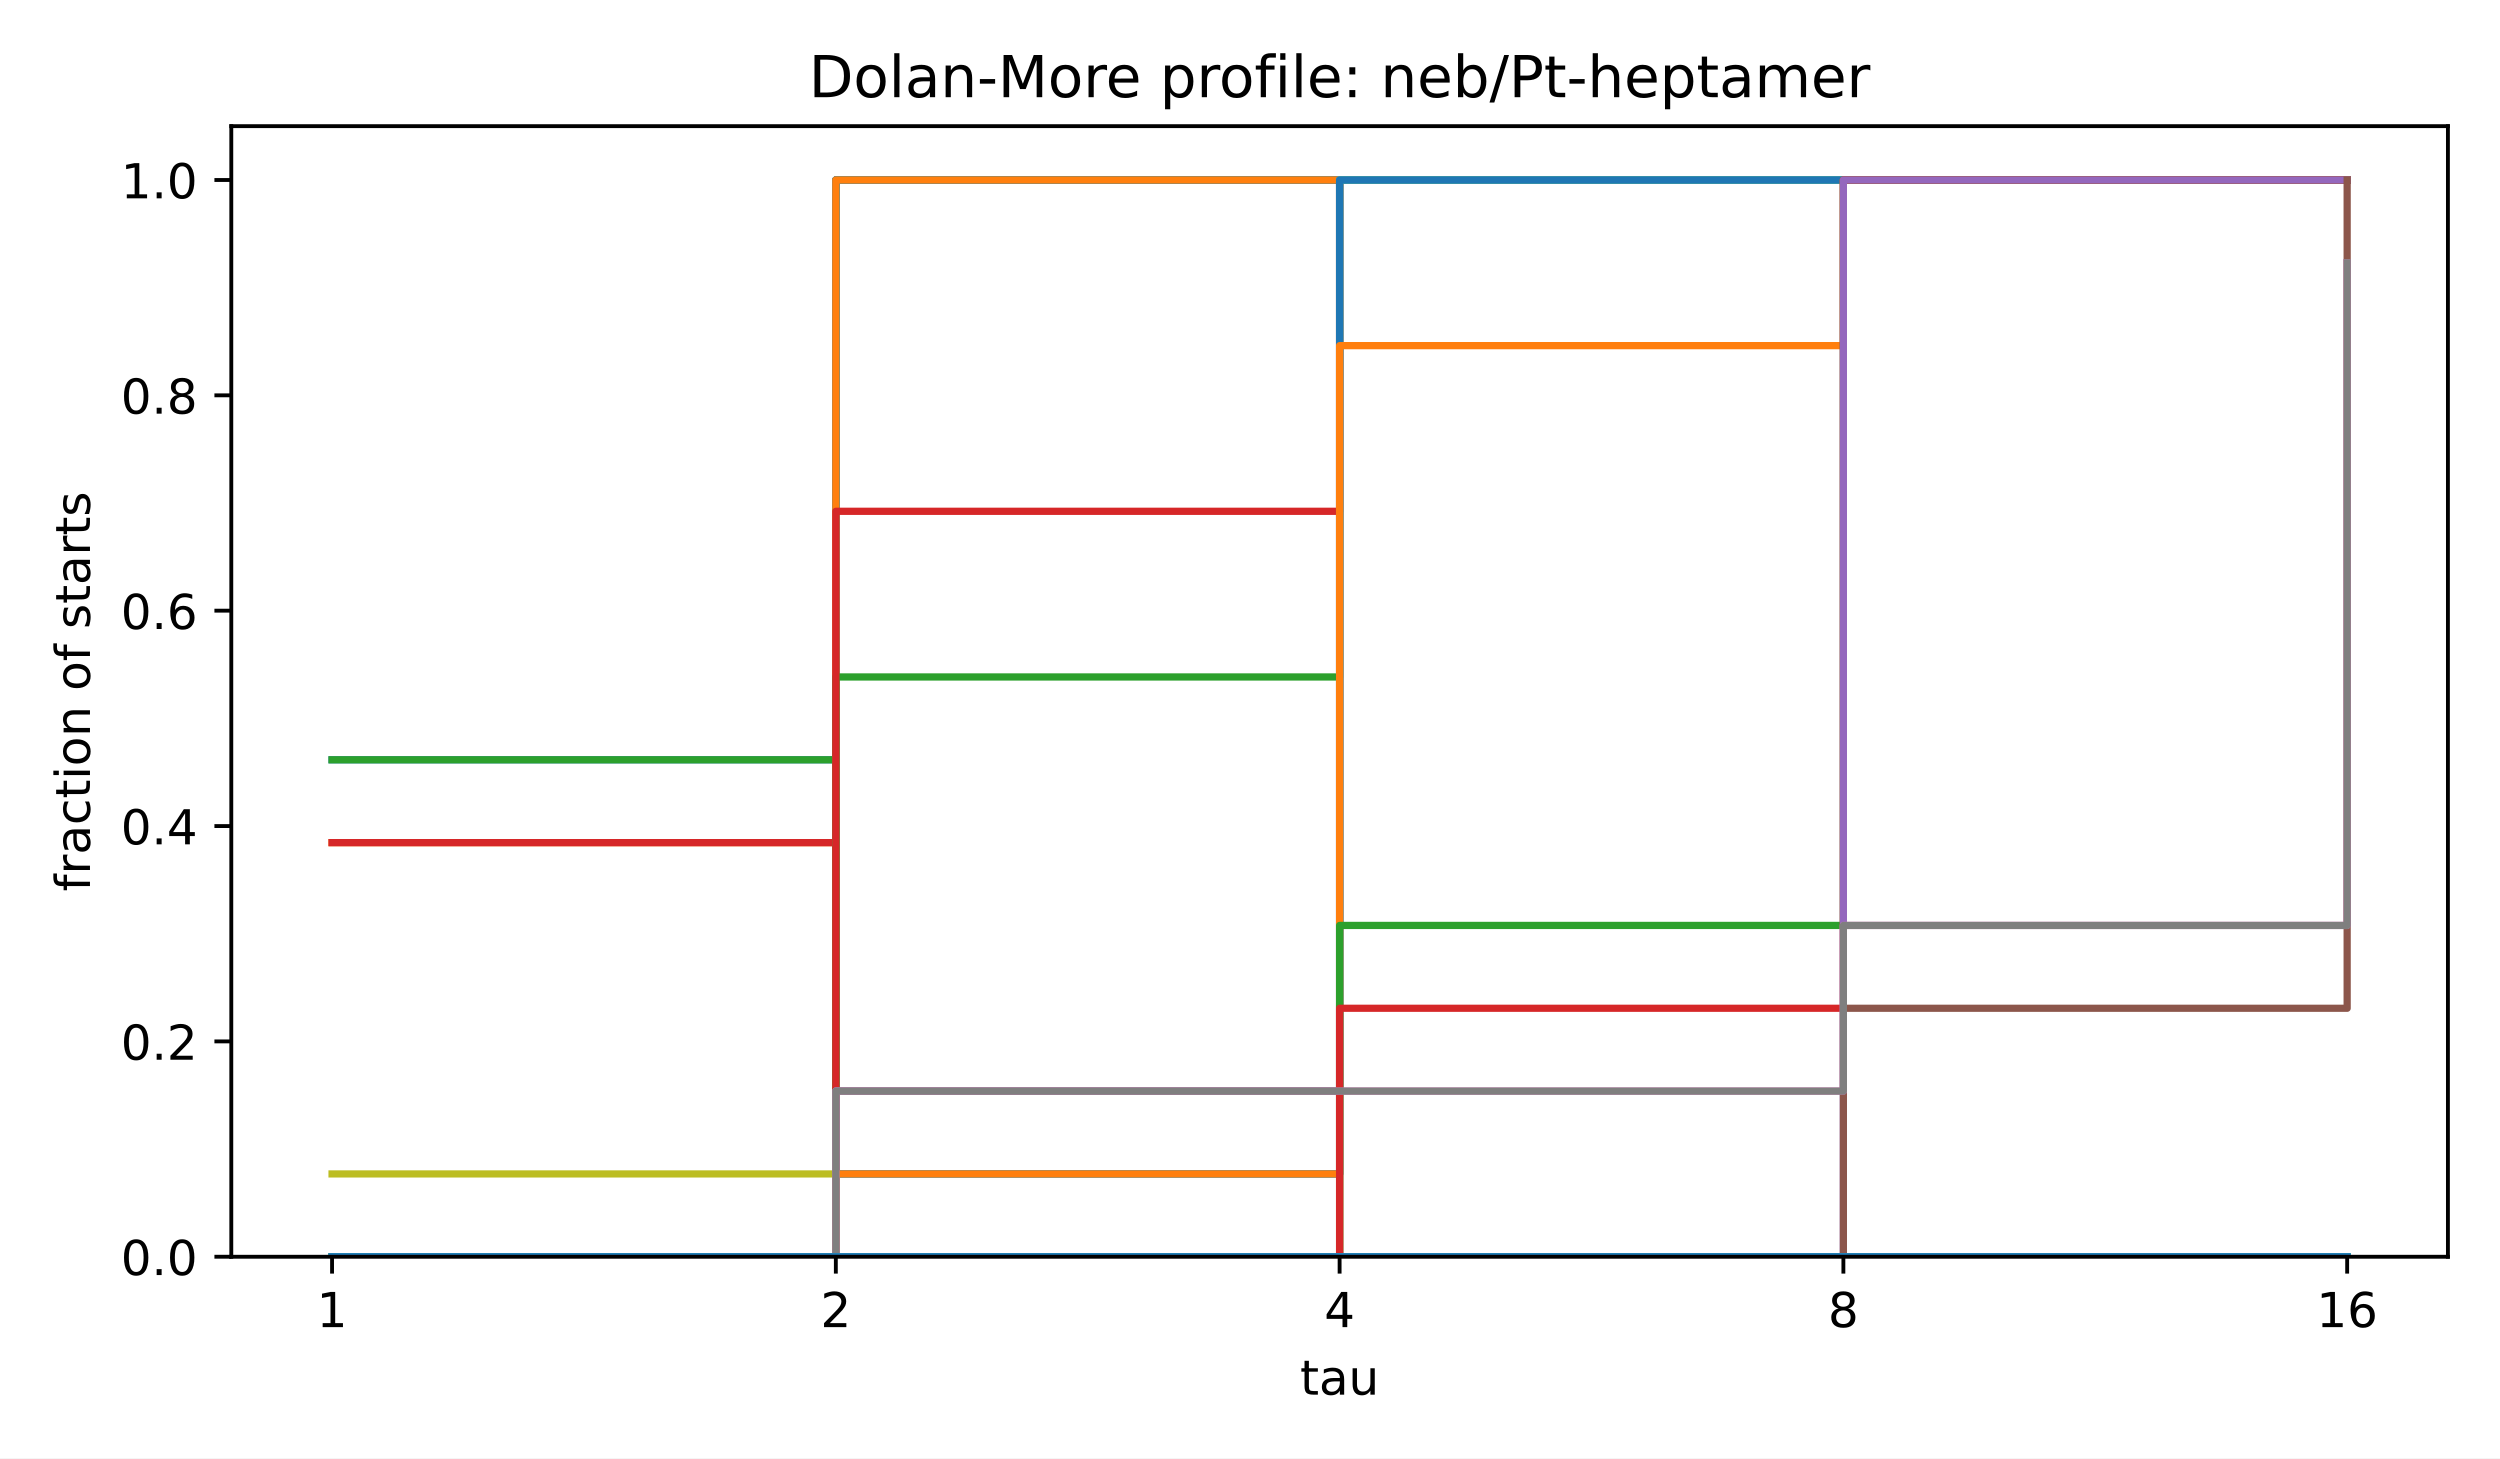
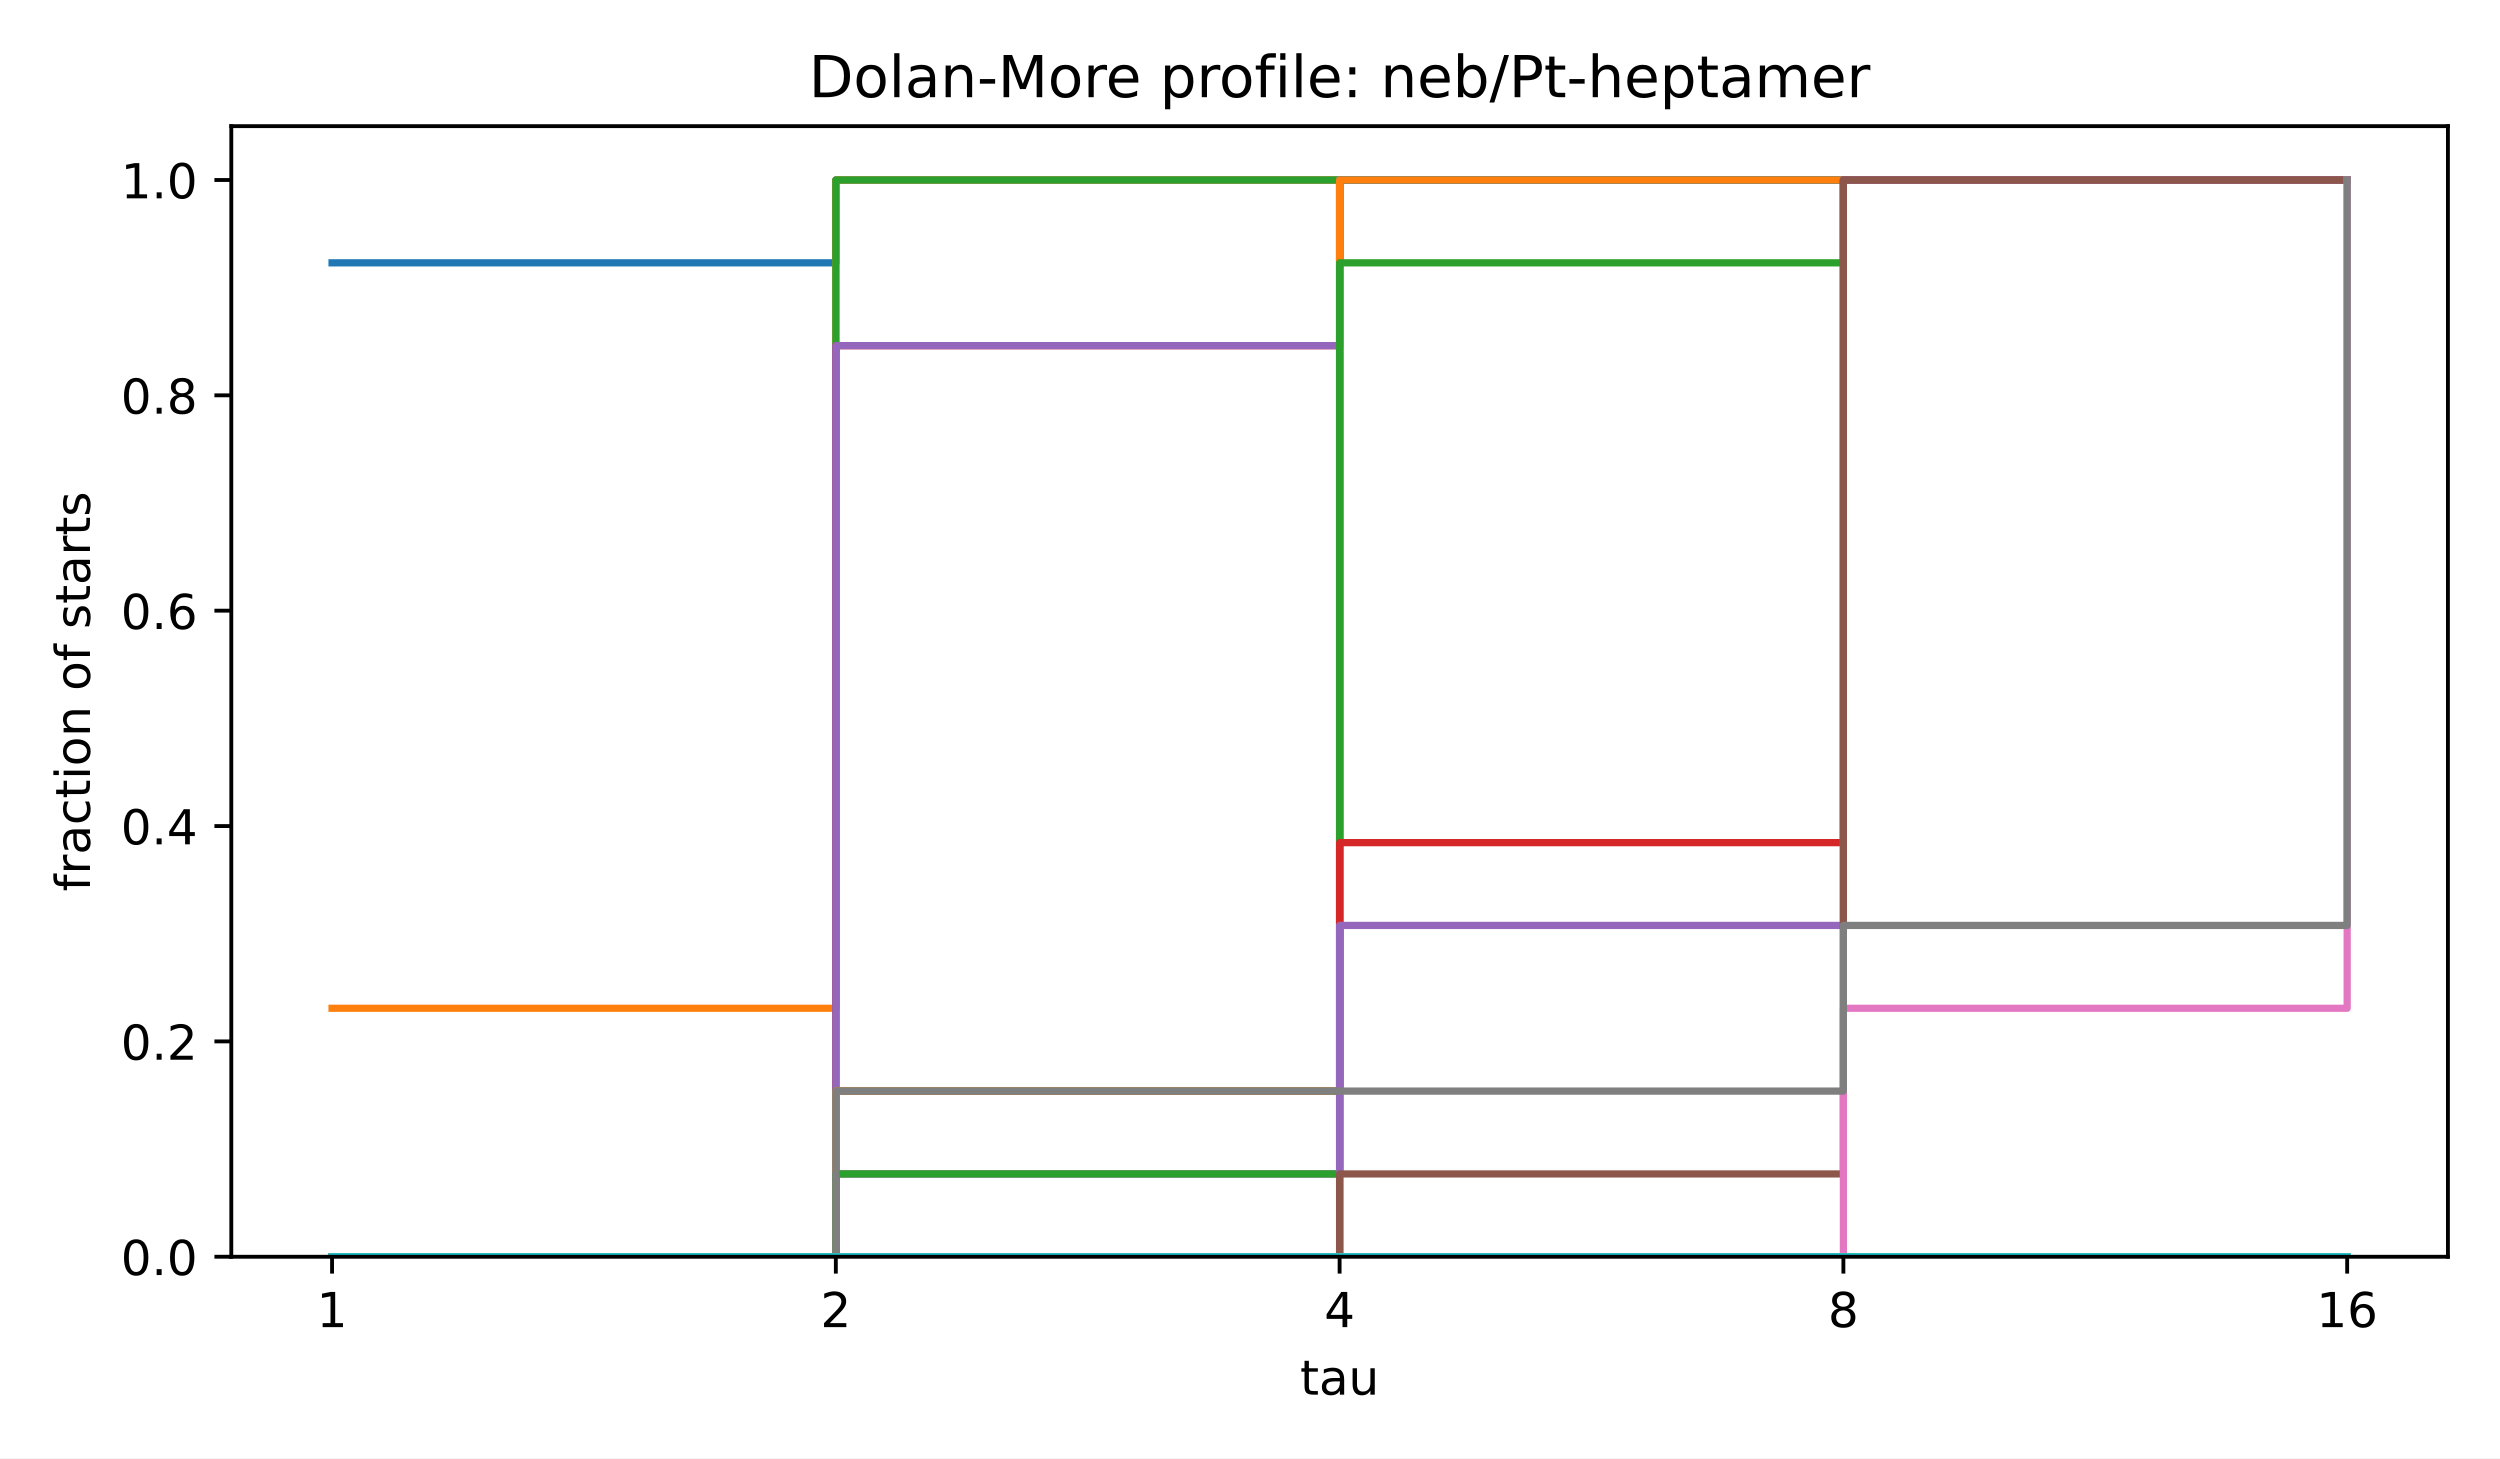
<svg xmlns="http://www.w3.org/2000/svg" xmlns:xlink="http://www.w3.org/1999/xlink" width="518.4pt" height="302.4pt" viewBox="0 0 518.4 302.4" version="1.1">
  <defs>
    <style type="text/css">*{stroke-linejoin: round; stroke-linecap: butt}</style>
  </defs>
  <g id="figure_1">
    <g id="patch_1">
      <path d="M 0 302.4  L 518.4 302.4  L 518.4 0  L 0 0  z " style="fill: #ffffff" />
    </g>
    <g id="axes_1">
      <g id="patch_2">
        <path d="M 47.962 260.6  L 507.6 260.6  L 507.6 26.16  L 47.962 26.16  z " style="fill: #ffffff" />
      </g>
      <g id="matplotlib.axis_1">
        <g id="xtick_1">
          <g id="line2d_1">
            <defs>
              <path id="m8ea4d47d77" d="M 0 0  L 0 3.5  " style="stroke: #000000; stroke-width: 0.8" />
            </defs>
            <g>
              <use xlink:href="#m8ea4d47d77" x="68.855" y="260.6" style="stroke: #000000; stroke-width: 0.8" />
            </g>
          </g>
          <g id="text_1">
            <text style="font-size: 10px; font-family: 'DejaVu Sans', 'Bitstream Vera Sans', 'Computer Modern Sans Serif', 'Lucida Grande', 'Verdana', 'Geneva', 'Lucid', 'Arial', 'Helvetica', 'Avant Garde', sans-serif; text-anchor: middle" x="68.855" y="275.198" transform="rotate(-0 68.85496 275.1977)">1</text>
          </g>
        </g>
        <g id="xtick_2">
          <g id="line2d_2">
            <g>
              <use xlink:href="#m8ea4d47d77" x="173.318" y="260.6" style="stroke: #000000; stroke-width: 0.8" />
            </g>
          </g>
          <g id="text_2">
            <text style="font-size: 10px; font-family: 'DejaVu Sans', 'Bitstream Vera Sans', 'Computer Modern Sans Serif', 'Lucida Grande', 'Verdana', 'Geneva', 'Lucid', 'Arial', 'Helvetica', 'Avant Garde', sans-serif; text-anchor: middle" x="173.318" y="275.198" transform="rotate(-0 173.3181 275.1977)">2</text>
          </g>
        </g>
        <g id="xtick_3">
          <g id="line2d_3">
            <g>
              <use xlink:href="#m8ea4d47d77" x="277.781" y="260.6" style="stroke: #000000; stroke-width: 0.8" />
            </g>
          </g>
          <g id="text_3">
            <text style="font-size: 10px; font-family: 'DejaVu Sans', 'Bitstream Vera Sans', 'Computer Modern Sans Serif', 'Lucida Grande', 'Verdana', 'Geneva', 'Lucid', 'Arial', 'Helvetica', 'Avant Garde', sans-serif; text-anchor: middle" x="277.781" y="275.198" transform="rotate(-0 277.7812 275.1977)">4</text>
          </g>
        </g>
        <g id="xtick_4">
          <g id="line2d_4">
            <g>
              <use xlink:href="#m8ea4d47d77" x="382.244" y="260.6" style="stroke: #000000; stroke-width: 0.8" />
            </g>
          </g>
          <g id="text_4">
            <text style="font-size: 10px; font-family: 'DejaVu Sans', 'Bitstream Vera Sans', 'Computer Modern Sans Serif', 'Lucida Grande', 'Verdana', 'Geneva', 'Lucid', 'Arial', 'Helvetica', 'Avant Garde', sans-serif; text-anchor: middle" x="382.244" y="275.198" transform="rotate(-0 382.2443 275.1977)">8</text>
          </g>
        </g>
        <g id="xtick_5">
          <g id="line2d_5">
            <g>
              <use xlink:href="#m8ea4d47d77" x="486.707" y="260.6" style="stroke: #000000; stroke-width: 0.8" />
            </g>
          </g>
          <g id="text_5">
            <text style="font-size: 10px; font-family: 'DejaVu Sans', 'Bitstream Vera Sans', 'Computer Modern Sans Serif', 'Lucida Grande', 'Verdana', 'Geneva', 'Lucid', 'Arial', 'Helvetica', 'Avant Garde', sans-serif; text-anchor: middle" x="486.707" y="275.198" transform="rotate(-0 486.7074 275.1977)">16</text>
          </g>
        </g>
        <g id="text_6">
          <text style="font-size: 10px; font-family: 'DejaVu Sans', 'Bitstream Vera Sans', 'Computer Modern Sans Serif', 'Lucida Grande', 'Verdana', 'Geneva', 'Lucid', 'Arial', 'Helvetica', 'Avant Garde', sans-serif; text-anchor: middle" x="277.781" y="289.198" transform="rotate(-0 277.7812 289.1977)">tau</text>
        </g>
      </g>
      <g id="matplotlib.axis_2">
        <g id="ytick_1">
          <g id="line2d_6">
            <defs>
              <path id="md659df78fa" d="M 0 0  L -3.5 0  " style="stroke: #000000; stroke-width: 0.8" />
            </defs>
            <g>
              <use xlink:href="#md659df78fa" x="47.962" y="260.6" style="stroke: #000000; stroke-width: 0.8" />
            </g>
          </g>
          <g id="text_7">
            <text style="font-size: 10px; font-family: 'DejaVu Sans', 'Bitstream Vera Sans', 'Computer Modern Sans Serif', 'Lucida Grande', 'Verdana', 'Geneva', 'Lucid', 'Arial', 'Helvetica', 'Avant Garde', sans-serif; text-anchor: end" x="40.962" y="264.399" transform="rotate(-0 40.96234 264.3988)">0.0</text>
          </g>
        </g>
        <g id="ytick_2">
          <g id="line2d_7">
            <g>
              <use xlink:href="#md659df78fa" x="47.962" y="215.945" style="stroke: #000000; stroke-width: 0.8" />
            </g>
          </g>
          <g id="text_8">
            <text style="font-size: 10px; font-family: 'DejaVu Sans', 'Bitstream Vera Sans', 'Computer Modern Sans Serif', 'Lucida Grande', 'Verdana', 'Geneva', 'Lucid', 'Arial', 'Helvetica', 'Avant Garde', sans-serif; text-anchor: end" x="40.962" y="219.744" transform="rotate(-0 40.96234 219.7436)">0.2</text>
          </g>
        </g>
        <g id="ytick_3">
          <g id="line2d_8">
            <g>
              <use xlink:href="#md659df78fa" x="47.962" y="171.29" style="stroke: #000000; stroke-width: 0.8" />
            </g>
          </g>
          <g id="text_9">
            <text style="font-size: 10px; font-family: 'DejaVu Sans', 'Bitstream Vera Sans', 'Computer Modern Sans Serif', 'Lucida Grande', 'Verdana', 'Geneva', 'Lucid', 'Arial', 'Helvetica', 'Avant Garde', sans-serif; text-anchor: end" x="40.962" y="175.088" transform="rotate(-0 40.96234 175.0884)">0.4</text>
          </g>
        </g>
        <g id="ytick_4">
          <g id="line2d_9">
            <g>
              <use xlink:href="#md659df78fa" x="47.962" y="126.634" style="stroke: #000000; stroke-width: 0.8" />
            </g>
          </g>
          <g id="text_10">
            <text style="font-size: 10px; font-family: 'DejaVu Sans', 'Bitstream Vera Sans', 'Computer Modern Sans Serif', 'Lucida Grande', 'Verdana', 'Geneva', 'Lucid', 'Arial', 'Helvetica', 'Avant Garde', sans-serif; text-anchor: end" x="40.962" y="130.433" transform="rotate(-0 40.96234 130.4331)">0.6</text>
          </g>
        </g>
        <g id="ytick_5">
          <g id="line2d_10">
            <g>
              <use xlink:href="#md659df78fa" x="47.962" y="81.979" style="stroke: #000000; stroke-width: 0.8" />
            </g>
          </g>
          <g id="text_11">
            <text style="font-size: 10px; font-family: 'DejaVu Sans', 'Bitstream Vera Sans', 'Computer Modern Sans Serif', 'Lucida Grande', 'Verdana', 'Geneva', 'Lucid', 'Arial', 'Helvetica', 'Avant Garde', sans-serif; text-anchor: end" x="40.962" y="85.778" transform="rotate(-0 40.96234 85.77788)">0.8</text>
          </g>
        </g>
        <g id="ytick_6">
          <g id="line2d_11">
            <g>
              <use xlink:href="#md659df78fa" x="47.962" y="37.324" style="stroke: #000000; stroke-width: 0.8" />
            </g>
          </g>
          <g id="text_12">
            <text style="font-size: 10px; font-family: 'DejaVu Sans', 'Bitstream Vera Sans', 'Computer Modern Sans Serif', 'Lucida Grande', 'Verdana', 'Geneva', 'Lucid', 'Arial', 'Helvetica', 'Avant Garde', sans-serif; text-anchor: end" x="40.962" y="41.123" transform="rotate(-0 40.96234 41.12264)">1.0</text>
          </g>
        </g>
        <g id="text_13">
          <text style="font-size: 10px; font-family: 'DejaVu Sans', 'Bitstream Vera Sans', 'Computer Modern Sans Serif', 'Lucida Grande', 'Verdana', 'Geneva', 'Lucid', 'Arial', 'Helvetica', 'Avant Garde', sans-serif; text-anchor: middle" x="18.657" y="143.38" transform="rotate(-90 18.65687 143.38)">fraction of starts</text>
        </g>
      </g>
      <g id="line2d_12">
-         <path d="M 68.855 157.549  L 173.318 157.549  L 173.318 37.324  L 277.781 37.324  L 277.781 37.324  L 382.244 37.324  L 382.244 37.324  L 486.707 37.324  L 486.707 37.324  " clip-path="url(#p4e380cea4b)" style="fill: none; stroke: #1f77b4; stroke-width: 1.5; stroke-linecap: square" />
+         <path d="M 68.855 54.499  L 173.318 54.499  L 173.318 37.324  L 277.781 37.324  L 277.781 37.324  L 382.244 37.324  L 382.244 37.324  L 486.707 37.324  L 486.707 37.324  " clip-path="url(#p4e380cea4b)" style="fill: none; stroke: #1f77b4; stroke-width: 1.5; stroke-linecap: square" />
      </g>
      <g id="line2d_13">
-         <path d="M 68.855 174.725  L 173.318 174.725  L 173.318 37.324  L 277.781 37.324  L 277.781 37.324  L 382.244 37.324  L 382.244 37.324  L 486.707 37.324  L 486.707 37.324  " clip-path="url(#p4e380cea4b)" style="fill: none; stroke: #ff7f0e; stroke-width: 1.5; stroke-linecap: square" />
+         <path d="M 68.855 209.075  L 173.318 209.075  L 173.318 37.324  L 277.781 37.324  L 277.781 37.324  L 382.244 37.324  L 382.244 37.324  L 486.707 37.324  L 486.707 37.324  " clip-path="url(#p4e380cea4b)" style="fill: none; stroke: #ff7f0e; stroke-width: 1.5; stroke-linecap: square" />
      </g>
      <g id="line2d_14">
-         <path d="M 68.855 157.549  L 173.318 157.549  L 173.318 37.324  L 277.781 37.324  L 277.781 37.324  L 382.244 37.324  L 382.244 37.324  L 486.707 37.324  L 486.707 37.324  " clip-path="url(#p4e380cea4b)" style="fill: none; stroke: #2ca02c; stroke-width: 1.5; stroke-linecap: square" />
+         <path d="M 68.855 260.6  L 173.318 260.6  L 173.318 37.324  L 277.781 37.324  L 277.781 37.324  L 382.244 37.324  L 382.244 37.324  L 486.707 37.324  L 486.707 37.324  " clip-path="url(#p4e380cea4b)" style="fill: none; stroke: #2ca02c; stroke-width: 1.5; stroke-linecap: square" />
      </g>
      <g id="line2d_15">
-         <path d="M 68.855 174.725  L 173.318 174.725  L 173.318 37.324  L 277.781 37.324  L 277.781 37.324  L 382.244 37.324  L 382.244 37.324  L 486.707 37.324  L 486.707 37.324  " clip-path="url(#p4e380cea4b)" style="fill: none; stroke: #d62728; stroke-width: 1.5; stroke-linecap: square" />
+         <path d="M 68.855 260.6  L 173.318 260.6  L 173.318 71.674  L 277.781 71.674  L 277.781 37.324  L 382.244 37.324  L 382.244 37.324  L 486.707 37.324  L 486.707 37.324  " clip-path="url(#p4e380cea4b)" style="fill: none; stroke: #d62728; stroke-width: 1.5; stroke-linecap: square" />
      </g>
      <g id="line2d_16">
-         <path d="M 68.855 260.6  L 173.318 260.6  L 173.318 37.324  L 277.781 37.324  L 277.781 37.324  L 382.244 37.324  L 382.244 37.324  L 486.707 37.324  L 486.707 37.324  " clip-path="url(#p4e380cea4b)" style="fill: none; stroke: #9467bd; stroke-width: 1.5; stroke-linecap: square" />
+         <path d="M 68.855 260.6  L 173.318 260.6  L 173.318 71.674  L 277.781 71.674  L 277.781 37.324  L 382.244 37.324  L 382.244 37.324  L 486.707 37.324  L 486.707 37.324  " clip-path="url(#p4e380cea4b)" style="fill: none; stroke: #9467bd; stroke-width: 1.5; stroke-linecap: square" />
      </g>
      <g id="line2d_17">
-         <path d="M 68.855 260.6  L 173.318 260.6  L 173.318 37.324  L 277.781 37.324  L 277.781 37.324  L 382.244 37.324  L 382.244 37.324  L 486.707 37.324  L 486.707 37.324  " clip-path="url(#p4e380cea4b)" style="fill: none; stroke: #8c564b; stroke-width: 1.5; stroke-linecap: square" />
+         <path d="M 68.855 260.6  L 173.318 260.6  L 173.318 226.25  L 277.781 226.25  L 277.781 37.324  L 382.244 37.324  L 382.244 37.324  L 486.707 37.324  L 486.707 37.324  " clip-path="url(#p4e380cea4b)" style="fill: none; stroke: #8c564b; stroke-width: 1.5; stroke-linecap: square" />
      </g>
      <g id="line2d_18">
-         <path d="M 68.855 260.6  L 173.318 260.6  L 173.318 37.324  L 277.781 37.324  L 277.781 37.324  L 382.244 37.324  L 382.244 37.324  L 486.707 37.324  L 486.707 37.324  " clip-path="url(#p4e380cea4b)" style="fill: none; stroke: #e377c2; stroke-width: 1.5; stroke-linecap: square" />
+         <path d="M 68.855 260.6  L 173.318 260.6  L 173.318 243.425  L 277.781 243.425  L 277.781 37.324  L 382.244 37.324  L 382.244 37.324  L 486.707 37.324  L 486.707 37.324  " clip-path="url(#p4e380cea4b)" style="fill: none; stroke: #e377c2; stroke-width: 1.5; stroke-linecap: square" />
      </g>
      <g id="line2d_19">
-         <path d="M 68.855 260.6  L 173.318 260.6  L 173.318 37.324  L 277.781 37.324  L 277.781 37.324  L 382.244 37.324  L 382.244 37.324  L 486.707 37.324  L 486.707 37.324  " clip-path="url(#p4e380cea4b)" style="fill: none; stroke: #7f7f7f; stroke-width: 1.5; stroke-linecap: square" />
+         <path d="M 68.855 260.6  L 173.318 260.6  L 173.318 243.425  L 277.781 243.425  L 277.781 37.324  L 382.244 37.324  L 382.244 37.324  L 486.707 37.324  L 486.707 37.324  " clip-path="url(#p4e380cea4b)" style="fill: none; stroke: #7f7f7f; stroke-width: 1.5; stroke-linecap: square" />
      </g>
      <g id="line2d_20">
-         <path d="M 68.855 243.425  L 173.318 243.425  L 173.318 37.324  L 277.781 37.324  L 277.781 37.324  L 382.244 37.324  L 382.244 37.324  L 486.707 37.324  L 486.707 37.324  " clip-path="url(#p4e380cea4b)" style="fill: none; stroke: #bcbd22; stroke-width: 1.5; stroke-linecap: square" />
+         <path d="M 68.855 260.6  L 173.318 260.6  L 173.318 226.25  L 277.781 226.25  L 277.781 37.324  L 382.244 37.324  L 382.244 37.324  L 486.707 37.324  L 486.707 37.324  " clip-path="url(#p4e380cea4b)" style="fill: none; stroke: #bcbd22; stroke-width: 1.5; stroke-linecap: square" />
      </g>
      <g id="line2d_21">
-         <path d="M 68.855 260.6  L 173.318 260.6  L 173.318 37.324  L 277.781 37.324  L 277.781 37.324  L 382.244 37.324  L 382.244 37.324  L 486.707 37.324  L 486.707 37.324  " clip-path="url(#p4e380cea4b)" style="fill: none; stroke: #17becf; stroke-width: 1.5; stroke-linecap: square" />
+         <path d="M 68.855 260.6  L 173.318 260.6  L 173.318 260.6  L 277.781 260.6  L 277.781 37.324  L 382.244 37.324  L 382.244 37.324  L 486.707 37.324  L 486.707 37.324  " clip-path="url(#p4e380cea4b)" style="fill: none; stroke: #17becf; stroke-width: 1.5; stroke-linecap: square" />
      </g>
      <g id="line2d_22">
-         <path d="M 68.855 260.6  L 173.318 260.6  L 173.318 37.324  L 277.781 37.324  L 277.781 37.324  L 382.244 37.324  L 382.244 37.324  L 486.707 37.324  L 486.707 37.324  " clip-path="url(#p4e380cea4b)" style="fill: none; stroke: #1f77b4; stroke-width: 1.5; stroke-linecap: square" />
+         <path d="M 68.855 260.6  L 173.318 260.6  L 173.318 226.25  L 277.781 226.25  L 277.781 37.324  L 382.244 37.324  L 382.244 37.324  L 486.707 37.324  L 486.707 37.324  " clip-path="url(#p4e380cea4b)" style="fill: none; stroke: #1f77b4; stroke-width: 1.5; stroke-linecap: square" />
      </g>
      <g id="line2d_23">
-         <path d="M 68.855 260.6  L 173.318 260.6  L 173.318 37.324  L 277.781 37.324  L 277.781 37.324  L 382.244 37.324  L 382.244 37.324  L 486.707 37.324  L 486.707 37.324  " clip-path="url(#p4e380cea4b)" style="fill: none; stroke: #ff7f0e; stroke-width: 1.5; stroke-linecap: square" />
+         <path d="M 68.855 260.6  L 173.318 260.6  L 173.318 226.25  L 277.781 226.25  L 277.781 37.324  L 382.244 37.324  L 382.244 37.324  L 486.707 37.324  L 486.707 37.324  " clip-path="url(#p4e380cea4b)" style="fill: none; stroke: #ff7f0e; stroke-width: 1.5; stroke-linecap: square" />
      </g>
      <g id="line2d_24">
-         <path d="M 68.855 260.6  L 173.318 260.6  L 173.318 140.374  L 277.781 140.374  L 277.781 37.324  L 382.244 37.324  L 382.244 37.324  L 486.707 37.324  L 486.707 37.324  " clip-path="url(#p4e380cea4b)" style="fill: none; stroke: #2ca02c; stroke-width: 1.5; stroke-linecap: square" />
+         <path d="M 68.855 260.6  L 173.318 260.6  L 173.318 243.425  L 277.781 243.425  L 277.781 54.499  L 382.244 54.499  L 382.244 37.324  L 486.707 37.324  L 486.707 37.324  " clip-path="url(#p4e380cea4b)" style="fill: none; stroke: #2ca02c; stroke-width: 1.5; stroke-linecap: square" />
      </g>
      <g id="line2d_25">
-         <path d="M 68.855 260.6  L 173.318 260.6  L 173.318 106.024  L 277.781 106.024  L 277.781 37.324  L 382.244 37.324  L 382.244 37.324  L 486.707 37.324  L 486.707 37.324  " clip-path="url(#p4e380cea4b)" style="fill: none; stroke: #d62728; stroke-width: 1.5; stroke-linecap: square" />
+         <path d="M 68.855 260.6  L 173.318 260.6  L 173.318 260.6  L 277.781 260.6  L 277.781 174.725  L 382.244 174.725  L 382.244 37.324  L 486.707 37.324  L 486.707 37.324  " clip-path="url(#p4e380cea4b)" style="fill: none; stroke: #d62728; stroke-width: 1.5; stroke-linecap: square" />
      </g>
      <g id="line2d_26">
-         <path d="M 68.855 260.6  L 173.318 260.6  L 173.318 226.25  L 277.781 226.25  L 277.781 37.324  L 382.244 37.324  L 382.244 37.324  L 486.707 37.324  L 486.707 37.324  " clip-path="url(#p4e380cea4b)" style="fill: none; stroke: #9467bd; stroke-width: 1.5; stroke-linecap: square" />
+         <path d="M 68.855 260.6  L 173.318 260.6  L 173.318 260.6  L 277.781 260.6  L 277.781 191.9  L 382.244 191.9  L 382.244 37.324  L 486.707 37.324  L 486.707 37.324  " clip-path="url(#p4e380cea4b)" style="fill: none; stroke: #9467bd; stroke-width: 1.5; stroke-linecap: square" />
      </g>
      <g id="line2d_27">
-         <path d="M 68.855 260.6  L 173.318 260.6  L 173.318 260.6  L 277.781 260.6  L 277.781 37.324  L 382.244 37.324  L 382.244 37.324  L 486.707 37.324  L 486.707 37.324  " clip-path="url(#p4e380cea4b)" style="fill: none; stroke: #8c564b; stroke-width: 1.5; stroke-linecap: square" />
+         <path d="M 68.855 260.6  L 173.318 260.6  L 173.318 260.6  L 277.781 260.6  L 277.781 243.425  L 382.244 243.425  L 382.244 37.324  L 486.707 37.324  L 486.707 37.324  " clip-path="url(#p4e380cea4b)" style="fill: none; stroke: #8c564b; stroke-width: 1.5; stroke-linecap: square" />
      </g>
      <g id="line2d_28">
-         <path d="M 68.855 260.6  L 173.318 260.6  L 173.318 260.6  L 277.781 260.6  L 277.781 37.324  L 382.244 37.324  L 382.244 37.324  L 486.707 37.324  L 486.707 37.324  " clip-path="url(#p4e380cea4b)" style="fill: none; stroke: #e377c2; stroke-width: 1.5; stroke-linecap: square" />
+         <path d="M 68.855 260.6  L 173.318 260.6  L 173.318 260.6  L 277.781 260.6  L 277.781 260.6  L 382.244 260.6  L 382.244 209.075  L 486.707 209.075  L 486.707 37.324  " clip-path="url(#p4e380cea4b)" style="fill: none; stroke: #e377c2; stroke-width: 1.5; stroke-linecap: square" />
      </g>
      <g id="line2d_29">
-         <path d="M 68.855 260.6  L 173.318 260.6  L 173.318 226.25  L 277.781 226.25  L 277.781 37.324  L 382.244 37.324  L 382.244 37.324  L 486.707 37.324  L 486.707 37.324  " clip-path="url(#p4e380cea4b)" style="fill: none; stroke: #7f7f7f; stroke-width: 1.5; stroke-linecap: square" />
+         <path d="M 68.855 260.6  L 173.318 260.6  L 173.318 226.25  L 277.781 226.25  L 277.781 226.25  L 382.244 226.25  L 382.244 191.9  L 486.707 191.9  L 486.707 37.324  " clip-path="url(#p4e380cea4b)" style="fill: none; stroke: #7f7f7f; stroke-width: 1.5; stroke-linecap: square" />
      </g>
      <g id="line2d_30">
-         <path d="M 68.855 260.6  L 173.318 260.6  L 173.318 260.6  L 277.781 260.6  L 277.781 37.324  L 382.244 37.324  L 382.244 37.324  L 486.707 37.324  L 486.707 37.324  " clip-path="url(#p4e380cea4b)" style="fill: none; stroke: #bcbd22; stroke-width: 1.5; stroke-linecap: square" />
+         <path d="M 68.855 260.6  L 173.318 260.6  L 173.318 260.6  L 277.781 260.6  L 277.781 260.6  L 382.244 260.6  L 382.244 260.6  L 486.707 260.6  L 486.707 260.6  " clip-path="url(#p4e380cea4b)" style="fill: none; stroke: #bcbd22; stroke-width: 1.5; stroke-linecap: square" />
      </g>
      <g id="line2d_31">
-         <path d="M 68.855 260.6  L 173.318 260.6  L 173.318 243.425  L 277.781 243.425  L 277.781 37.324  L 382.244 37.324  L 382.244 37.324  L 486.707 37.324  L 486.707 37.324  " clip-path="url(#p4e380cea4b)" style="fill: none; stroke: #17becf; stroke-width: 1.5; stroke-linecap: square" />
-       </g>
-       <g id="line2d_32">
-         <path d="M 68.855 260.6  L 173.318 260.6  L 173.318 243.425  L 277.781 243.425  L 277.781 37.324  L 382.244 37.324  L 382.244 37.324  L 486.707 37.324  L 486.707 37.324  " clip-path="url(#p4e380cea4b)" style="fill: none; stroke: #1f77b4; stroke-width: 1.5; stroke-linecap: square" />
-       </g>
-       <g id="line2d_33">
-         <path d="M 68.855 260.6  L 173.318 260.6  L 173.318 243.425  L 277.781 243.425  L 277.781 71.674  L 382.244 71.674  L 382.244 37.324  L 486.707 37.324  L 486.707 37.324  " clip-path="url(#p4e380cea4b)" style="fill: none; stroke: #ff7f0e; stroke-width: 1.5; stroke-linecap: square" />
-       </g>
-       <g id="line2d_34">
-         <path d="M 68.855 260.6  L 173.318 260.6  L 173.318 260.6  L 277.781 260.6  L 277.781 191.9  L 382.244 191.9  L 382.244 37.324  L 486.707 37.324  L 486.707 37.324  " clip-path="url(#p4e380cea4b)" style="fill: none; stroke: #2ca02c; stroke-width: 1.5; stroke-linecap: square" />
-       </g>
-       <g id="line2d_35">
-         <path d="M 68.855 260.6  L 173.318 260.6  L 173.318 260.6  L 277.781 260.6  L 277.781 209.075  L 382.244 209.075  L 382.244 37.324  L 486.707 37.324  L 486.707 37.324  " clip-path="url(#p4e380cea4b)" style="fill: none; stroke: #d62728; stroke-width: 1.5; stroke-linecap: square" />
-       </g>
-       <g id="line2d_36">
-         <path d="M 68.855 260.6  L 173.318 260.6  L 173.318 260.6  L 277.781 260.6  L 277.781 260.6  L 382.244 260.6  L 382.244 37.324  L 486.707 37.324  L 486.707 37.324  " clip-path="url(#p4e380cea4b)" style="fill: none; stroke: #9467bd; stroke-width: 1.5; stroke-linecap: square" />
-       </g>
-       <g id="line2d_37">
-         <path d="M 68.855 260.6  L 173.318 260.6  L 173.318 260.6  L 277.781 260.6  L 277.781 260.6  L 382.244 260.6  L 382.244 209.075  L 486.707 209.075  L 486.707 37.324  " clip-path="url(#p4e380cea4b)" style="fill: none; stroke: #8c564b; stroke-width: 1.5; stroke-linecap: square" />
-       </g>
-       <g id="line2d_38">
-         <path d="M 68.855 260.6  L 173.318 260.6  L 173.318 226.25  L 277.781 226.25  L 277.781 226.25  L 382.244 226.25  L 382.244 191.9  L 486.707 191.9  L 486.707 54.499  " clip-path="url(#p4e380cea4b)" style="fill: none; stroke: #e377c2; stroke-width: 1.5; stroke-linecap: square" />
-       </g>
-       <g id="line2d_39">
-         <path d="M 68.855 260.6  L 173.318 260.6  L 173.318 226.25  L 277.781 226.25  L 277.781 226.25  L 382.244 226.25  L 382.244 191.9  L 486.707 191.9  L 486.707 54.499  " clip-path="url(#p4e380cea4b)" style="fill: none; stroke: #7f7f7f; stroke-width: 1.5; stroke-linecap: square" />
-       </g>
-       <g id="line2d_40">
-         <path d="M 68.855 260.6  L 173.318 260.6  L 173.318 260.6  L 277.781 260.6  L 277.781 260.6  L 382.244 260.6  L 382.244 260.6  L 486.707 260.6  L 486.707 260.6  " clip-path="url(#p4e380cea4b)" style="fill: none; stroke: #bcbd22; stroke-width: 1.5; stroke-linecap: square" />
-       </g>
-       <g id="line2d_41">
        <path d="M 68.855 260.6  L 173.318 260.6  L 173.318 260.6  L 277.781 260.6  L 277.781 260.6  L 382.244 260.6  L 382.244 260.6  L 486.707 260.6  L 486.707 260.6  " clip-path="url(#p4e380cea4b)" style="fill: none; stroke: #17becf; stroke-width: 1.5; stroke-linecap: square" />
-       </g>
-       <g id="line2d_42">
-         <path d="M 68.855 260.6  L 173.318 260.6  L 173.318 260.6  L 277.781 260.6  L 277.781 260.6  L 382.244 260.6  L 382.244 260.6  L 486.707 260.6  L 486.707 260.6  " clip-path="url(#p4e380cea4b)" style="fill: none; stroke: #1f77b4; stroke-width: 1.5; stroke-linecap: square" />
      </g>
      <g id="patch_3">
        <path d="M 47.962 260.6  L 47.962 26.16  " style="fill: none; stroke: #000000; stroke-width: 0.8; stroke-linejoin: miter; stroke-linecap: square" />
      </g>
      <g id="patch_4">
        <path d="M 507.6 260.6  L 507.6 26.16  " style="fill: none; stroke: #000000; stroke-width: 0.8; stroke-linejoin: miter; stroke-linecap: square" />
      </g>
      <g id="patch_5">
        <path d="M 47.962 260.6  L 507.6 260.6  " style="fill: none; stroke: #000000; stroke-width: 0.8; stroke-linejoin: miter; stroke-linecap: square" />
      </g>
      <g id="patch_6">
        <path d="M 47.962 26.16  L 507.6 26.16  " style="fill: none; stroke: #000000; stroke-width: 0.8; stroke-linejoin: miter; stroke-linecap: square" />
      </g>
      <g id="text_14">
        <text style="font-size: 12px; font-family: 'DejaVu Sans', 'Bitstream Vera Sans', 'Computer Modern Sans Serif', 'Lucida Grande', 'Verdana', 'Geneva', 'Lucid', 'Arial', 'Helvetica', 'Avant Garde', sans-serif; text-anchor: middle" x="277.781" y="20.16" transform="rotate(-0 277.7812 20.16)">Dolan-More profile: neb/Pt-heptamer</text>
      </g>
    </g>
  </g>
  <defs>
    <clipPath id="p4e380cea4b">
      <rect x="47.962" y="26.16" width="459.638" height="234.44" />
    </clipPath>
  </defs>
</svg>
